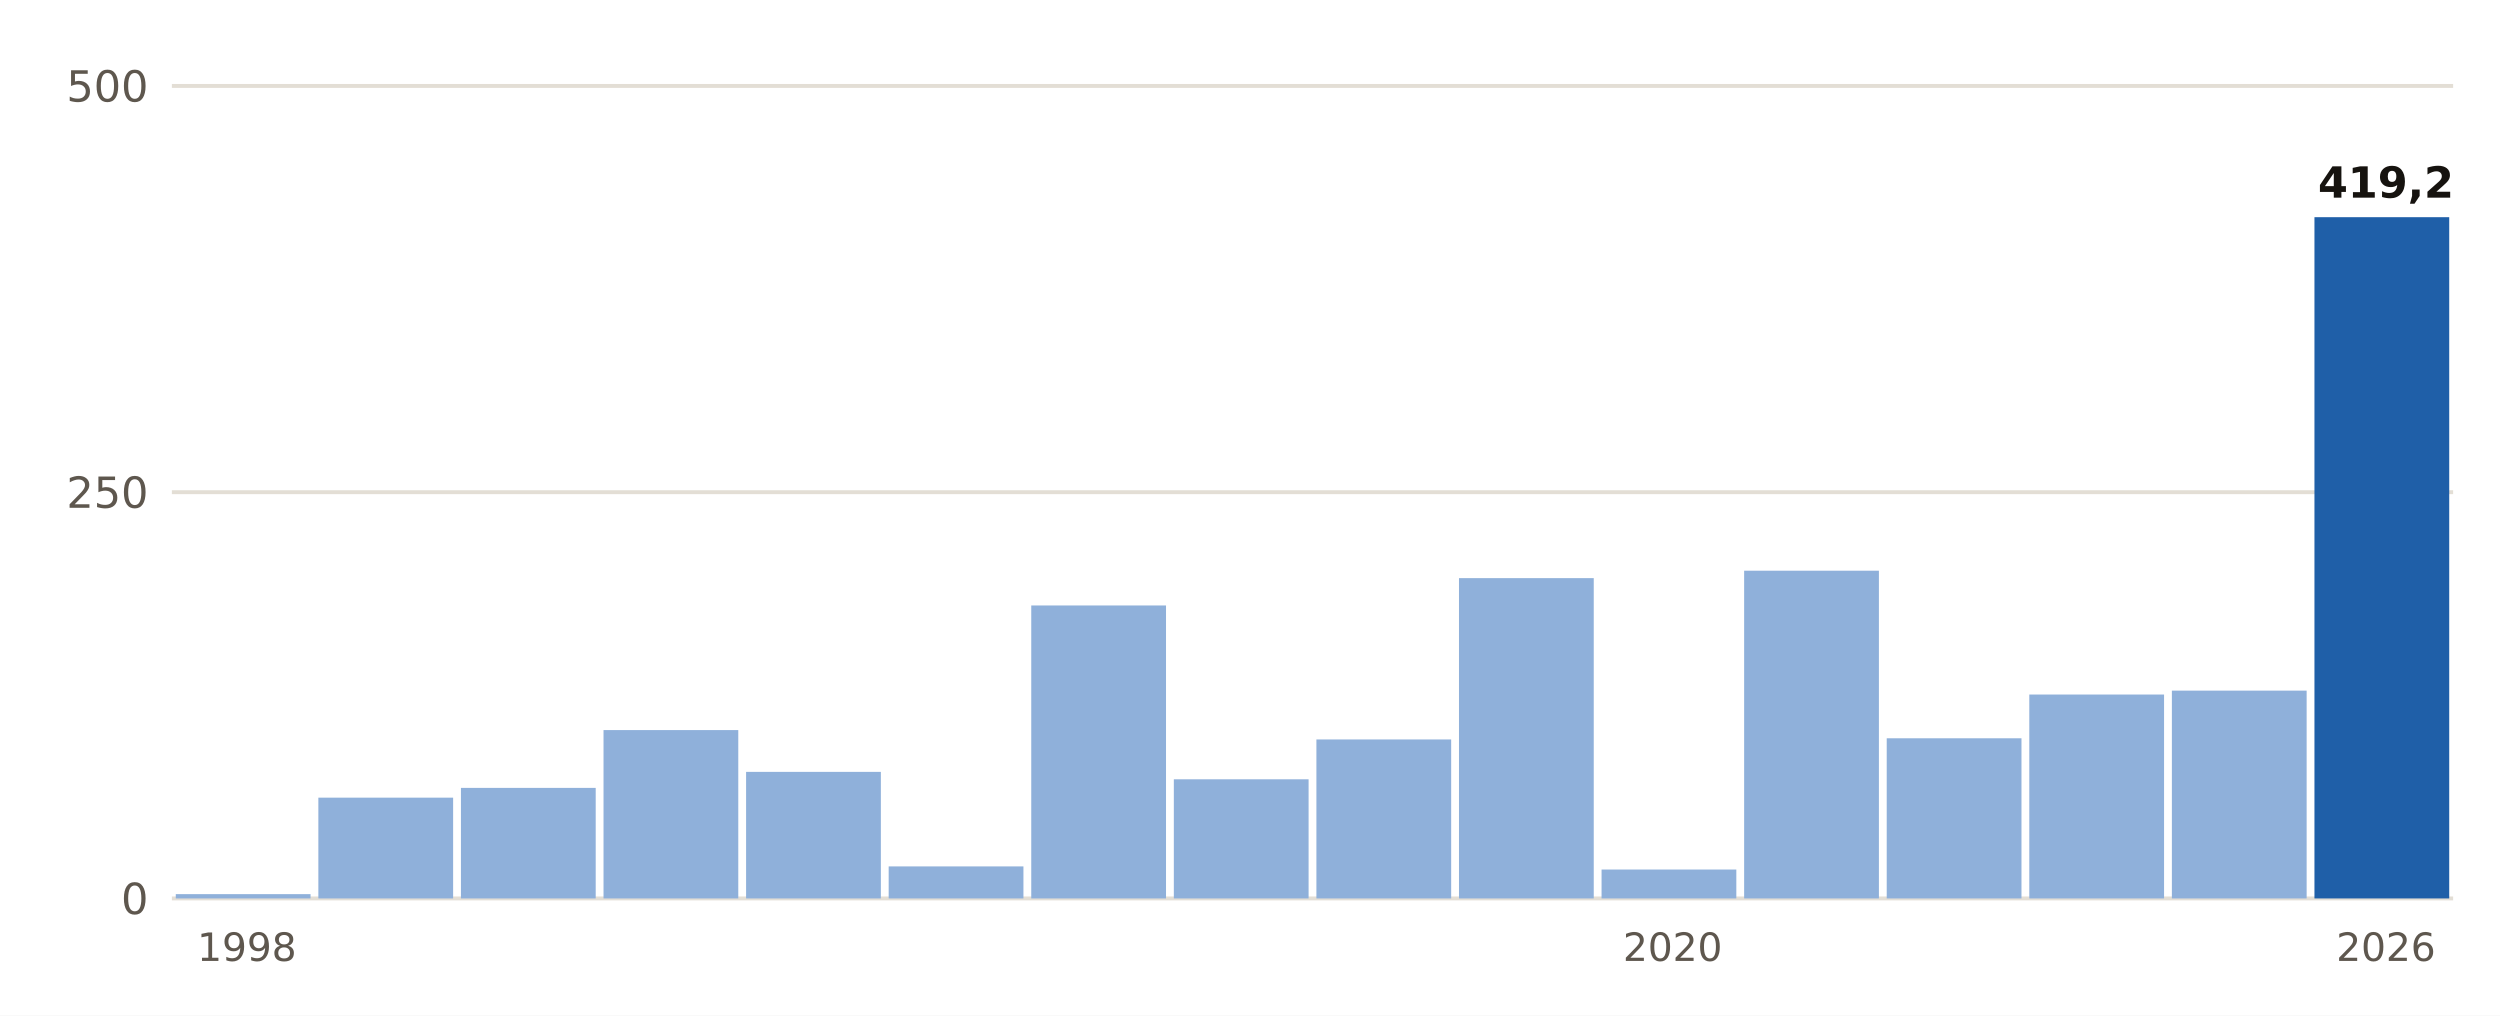
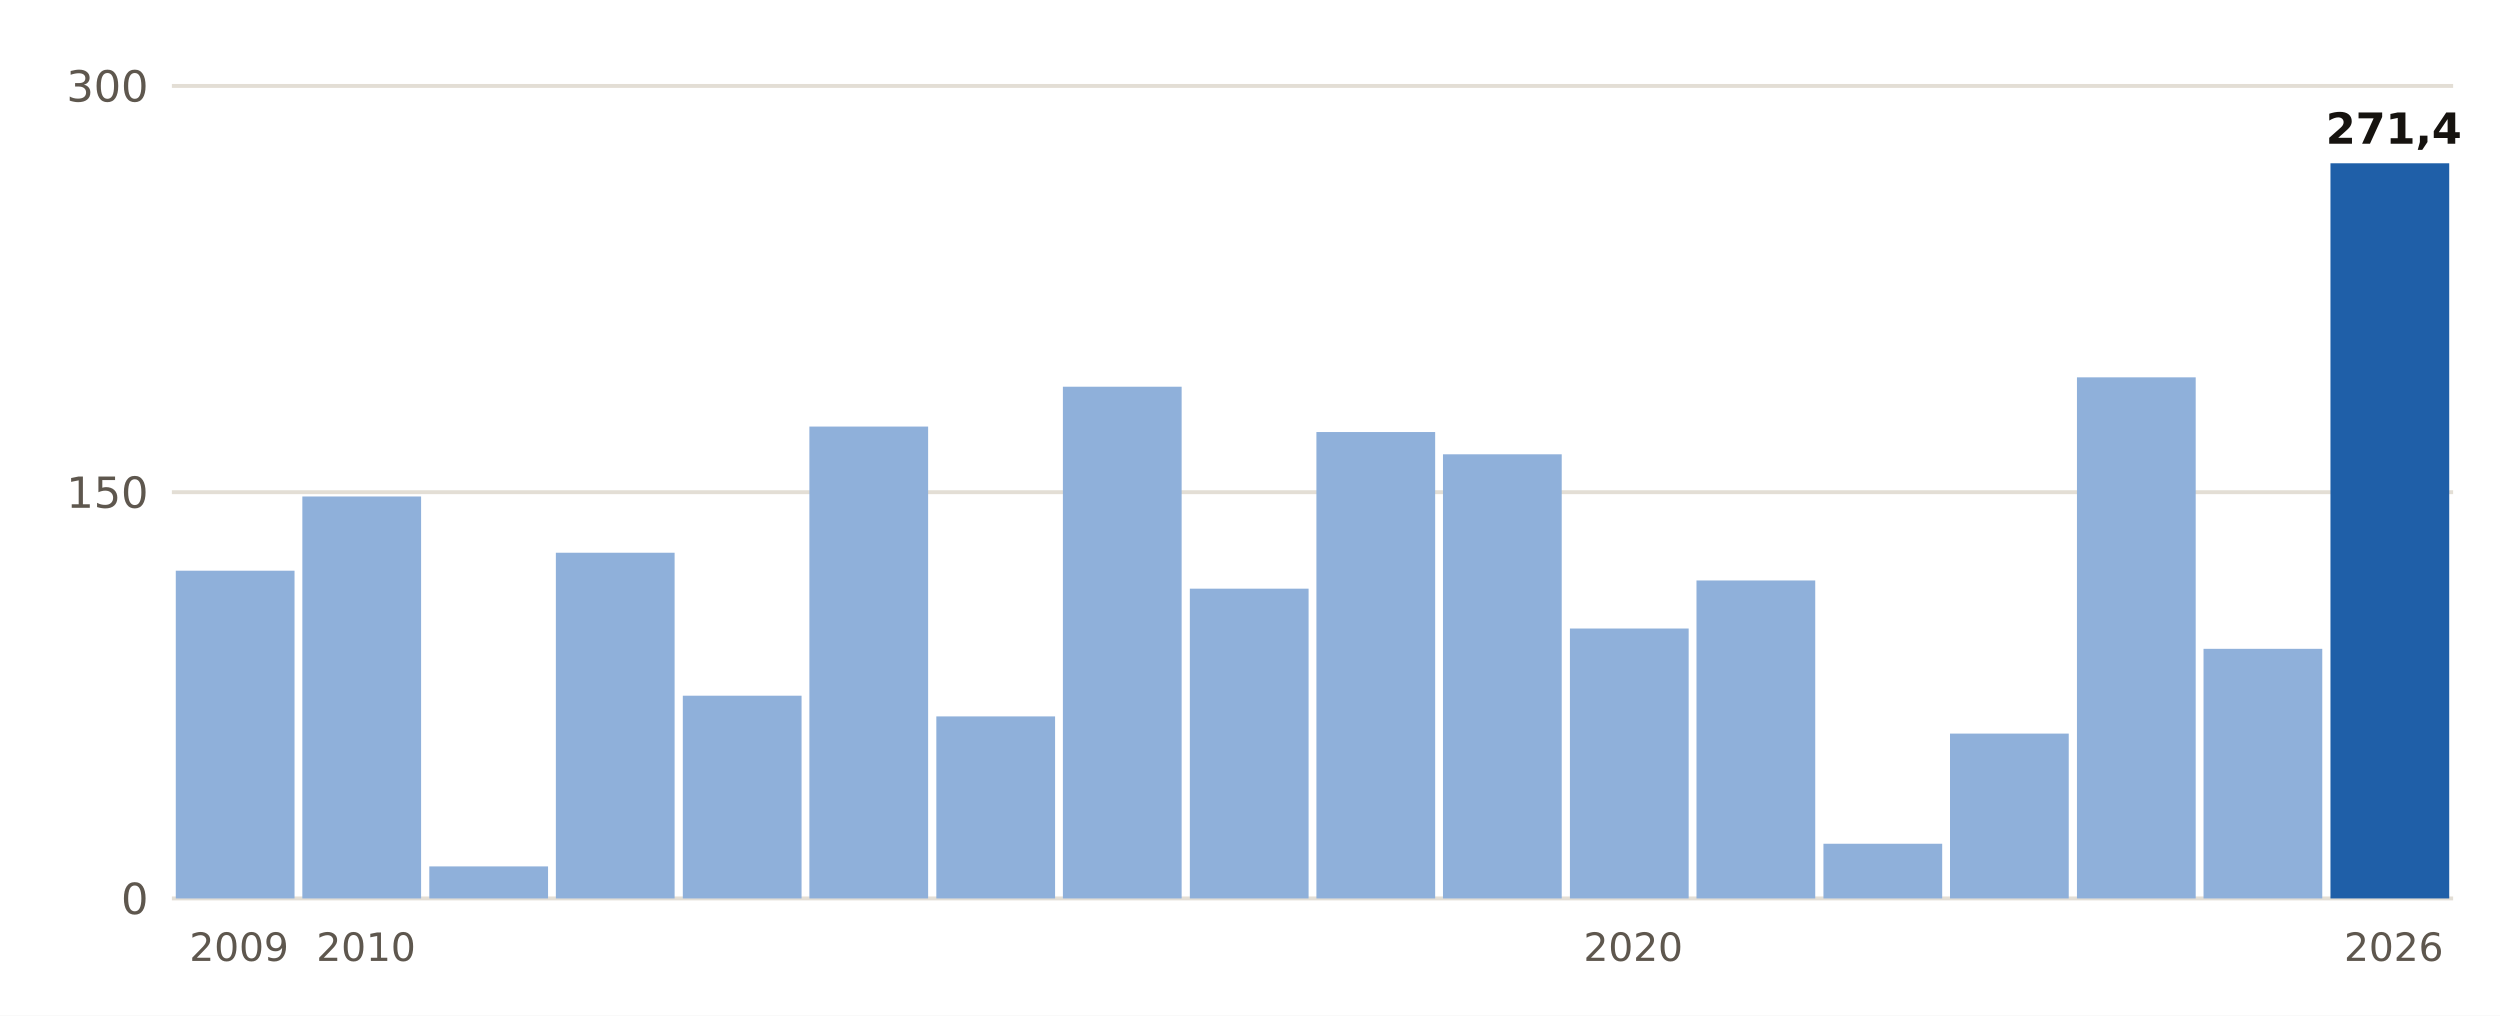
- <svg xmlns="http://www.w3.org/2000/svg" viewBox="0 0 640 260" width="640" height="260" role="img" aria-label="Lluvia del 1 de septiembre al 25 de octubre, otoño a otoño, en Jávea/Xàbia">
+ <svg xmlns="http://www.w3.org/2000/svg" viewBox="0 0 640 260" width="640" height="260" role="img" aria-label="Lluvia del 1 de septiembre al 26 de octubre, otoño a otoño, en Moià">
  <rect width="640" height="260" fill="#FFFFFF" />
  <line x1="44" x2="628" y1="230.0" y2="230.0" stroke="#E3DED5" stroke-width="1" />
  <text x="38.0" y="234.0" font-size="11" fill="#5E574E" text-anchor="end" font-weight="400" font-family="Public Sans, DejaVu Sans, Arial, sans-serif">0</text>
  <line x1="44" x2="628" y1="126.0" y2="126.0" stroke="#E3DED5" stroke-width="1" />
-   <text x="38.0" y="130.0" font-size="11" fill="#5E574E" text-anchor="end" font-weight="400" font-family="Public Sans, DejaVu Sans, Arial, sans-serif">250</text>
+   <text x="38.0" y="130.0" font-size="11" fill="#5E574E" text-anchor="end" font-weight="400" font-family="Public Sans, DejaVu Sans, Arial, sans-serif">150</text>
  <line x1="44" x2="628" y1="22.0" y2="22.0" stroke="#E3DED5" stroke-width="1" />
-   <text x="38.0" y="26.0" font-size="11" fill="#5E574E" text-anchor="end" font-weight="400" font-family="Public Sans, DejaVu Sans, Arial, sans-serif">500</text>
-   <rect x="45.0" y="228.9" width="34.5" height="1.1" fill="#8FB0DA" />
-   <text x="63.2" y="246.0" font-size="10" fill="#5E574E" text-anchor="middle" font-weight="400" font-family="Public Sans, DejaVu Sans, Arial, sans-serif">1998</text>
-   <rect x="81.5" y="204.2" width="34.5" height="25.8" fill="#8FB0DA" />
-   <rect x="118.0" y="201.7" width="34.5" height="28.3" fill="#8FB0DA" />
-   <rect x="154.5" y="186.9" width="34.5" height="43.1" fill="#8FB0DA" />
-   <rect x="191.0" y="197.6" width="34.5" height="32.4" fill="#8FB0DA" />
-   <rect x="227.5" y="221.8" width="34.5" height="8.2" fill="#8FB0DA" />
-   <rect x="264.0" y="155.0" width="34.5" height="75.0" fill="#8FB0DA" />
-   <rect x="300.5" y="199.5" width="34.5" height="30.5" fill="#8FB0DA" />
-   <rect x="337.0" y="189.3" width="34.5" height="40.7" fill="#8FB0DA" />
-   <rect x="373.5" y="148.0" width="34.5" height="82.0" fill="#8FB0DA" />
-   <rect x="410.0" y="222.6" width="34.5" height="7.4" fill="#8FB0DA" />
-   <text x="428.2" y="246.0" font-size="10" fill="#5E574E" text-anchor="middle" font-weight="400" font-family="Public Sans, DejaVu Sans, Arial, sans-serif">2020</text>
-   <rect x="446.5" y="146.1" width="34.5" height="83.9" fill="#8FB0DA" />
-   <rect x="483.0" y="189.0" width="34.5" height="41.0" fill="#8FB0DA" />
-   <rect x="519.5" y="177.8" width="34.5" height="52.2" fill="#8FB0DA" />
-   <rect x="556.0" y="176.8" width="34.5" height="53.2" fill="#8FB0DA" />
-   <rect x="592.5" y="55.6" width="34.5" height="174.4" fill="#1F5FA8" />
-   <text x="610.8" y="50.6" font-size="11" fill="#16130F" text-anchor="middle" font-weight="700" font-family="Public Sans, DejaVu Sans, Arial, sans-serif">419,2</text>
-   <text x="610.8" y="246.0" font-size="10" fill="#5E574E" text-anchor="middle" font-weight="400" font-family="Public Sans, DejaVu Sans, Arial, sans-serif">2026</text>
+   <text x="38.0" y="26.0" font-size="11" fill="#5E574E" text-anchor="end" font-weight="400" font-family="Public Sans, DejaVu Sans, Arial, sans-serif">300</text>
+   <rect x="45.0" y="146.1" width="30.4" height="83.9" fill="#8FB0DA" />
+   <text x="61.2" y="246.0" font-size="10" fill="#5E574E" text-anchor="middle" font-weight="400" font-family="Public Sans, DejaVu Sans, Arial, sans-serif">2009</text>
+   <rect x="77.4" y="127.1" width="30.4" height="102.9" fill="#8FB0DA" />
+   <text x="93.7" y="246.0" font-size="10" fill="#5E574E" text-anchor="middle" font-weight="400" font-family="Public Sans, DejaVu Sans, Arial, sans-serif">2010</text>
+   <rect x="109.9" y="221.8" width="30.4" height="8.2" fill="#8FB0DA" />
+   <rect x="142.3" y="141.5" width="30.4" height="88.5" fill="#8FB0DA" />
+   <rect x="174.8" y="178.1" width="30.4" height="51.9" fill="#8FB0DA" />
+   <rect x="207.2" y="109.2" width="30.4" height="120.8" fill="#8FB0DA" />
+   <rect x="239.7" y="183.4" width="30.4" height="46.6" fill="#8FB0DA" />
+   <rect x="272.1" y="99.0" width="30.4" height="131.0" fill="#8FB0DA" />
+   <rect x="304.6" y="150.7" width="30.4" height="79.3" fill="#8FB0DA" />
+   <rect x="337.0" y="110.6" width="30.4" height="119.4" fill="#8FB0DA" />
+   <rect x="369.4" y="116.3" width="30.4" height="113.7" fill="#8FB0DA" />
+   <rect x="401.9" y="160.9" width="30.4" height="69.1" fill="#8FB0DA" />
+   <text x="418.1" y="246.0" font-size="10" fill="#5E574E" text-anchor="middle" font-weight="400" font-family="Public Sans, DejaVu Sans, Arial, sans-serif">2020</text>
+   <rect x="434.3" y="148.6" width="30.4" height="81.4" fill="#8FB0DA" />
+   <rect x="466.8" y="216.0" width="30.4" height="14.0" fill="#8FB0DA" />
+   <rect x="499.2" y="187.8" width="30.4" height="42.2" fill="#8FB0DA" />
+   <rect x="531.7" y="96.6" width="30.4" height="133.4" fill="#8FB0DA" />
+   <rect x="564.1" y="166.1" width="30.4" height="63.9" fill="#8FB0DA" />
+   <rect x="596.6" y="41.8" width="30.4" height="188.2" fill="#1F5FA8" />
+   <text x="612.8" y="36.8" font-size="11" fill="#16130F" text-anchor="middle" font-weight="700" font-family="Public Sans, DejaVu Sans, Arial, sans-serif">271,4</text>
+   <text x="612.8" y="246.0" font-size="10" fill="#5E574E" text-anchor="middle" font-weight="400" font-family="Public Sans, DejaVu Sans, Arial, sans-serif">2026</text>
</svg>
